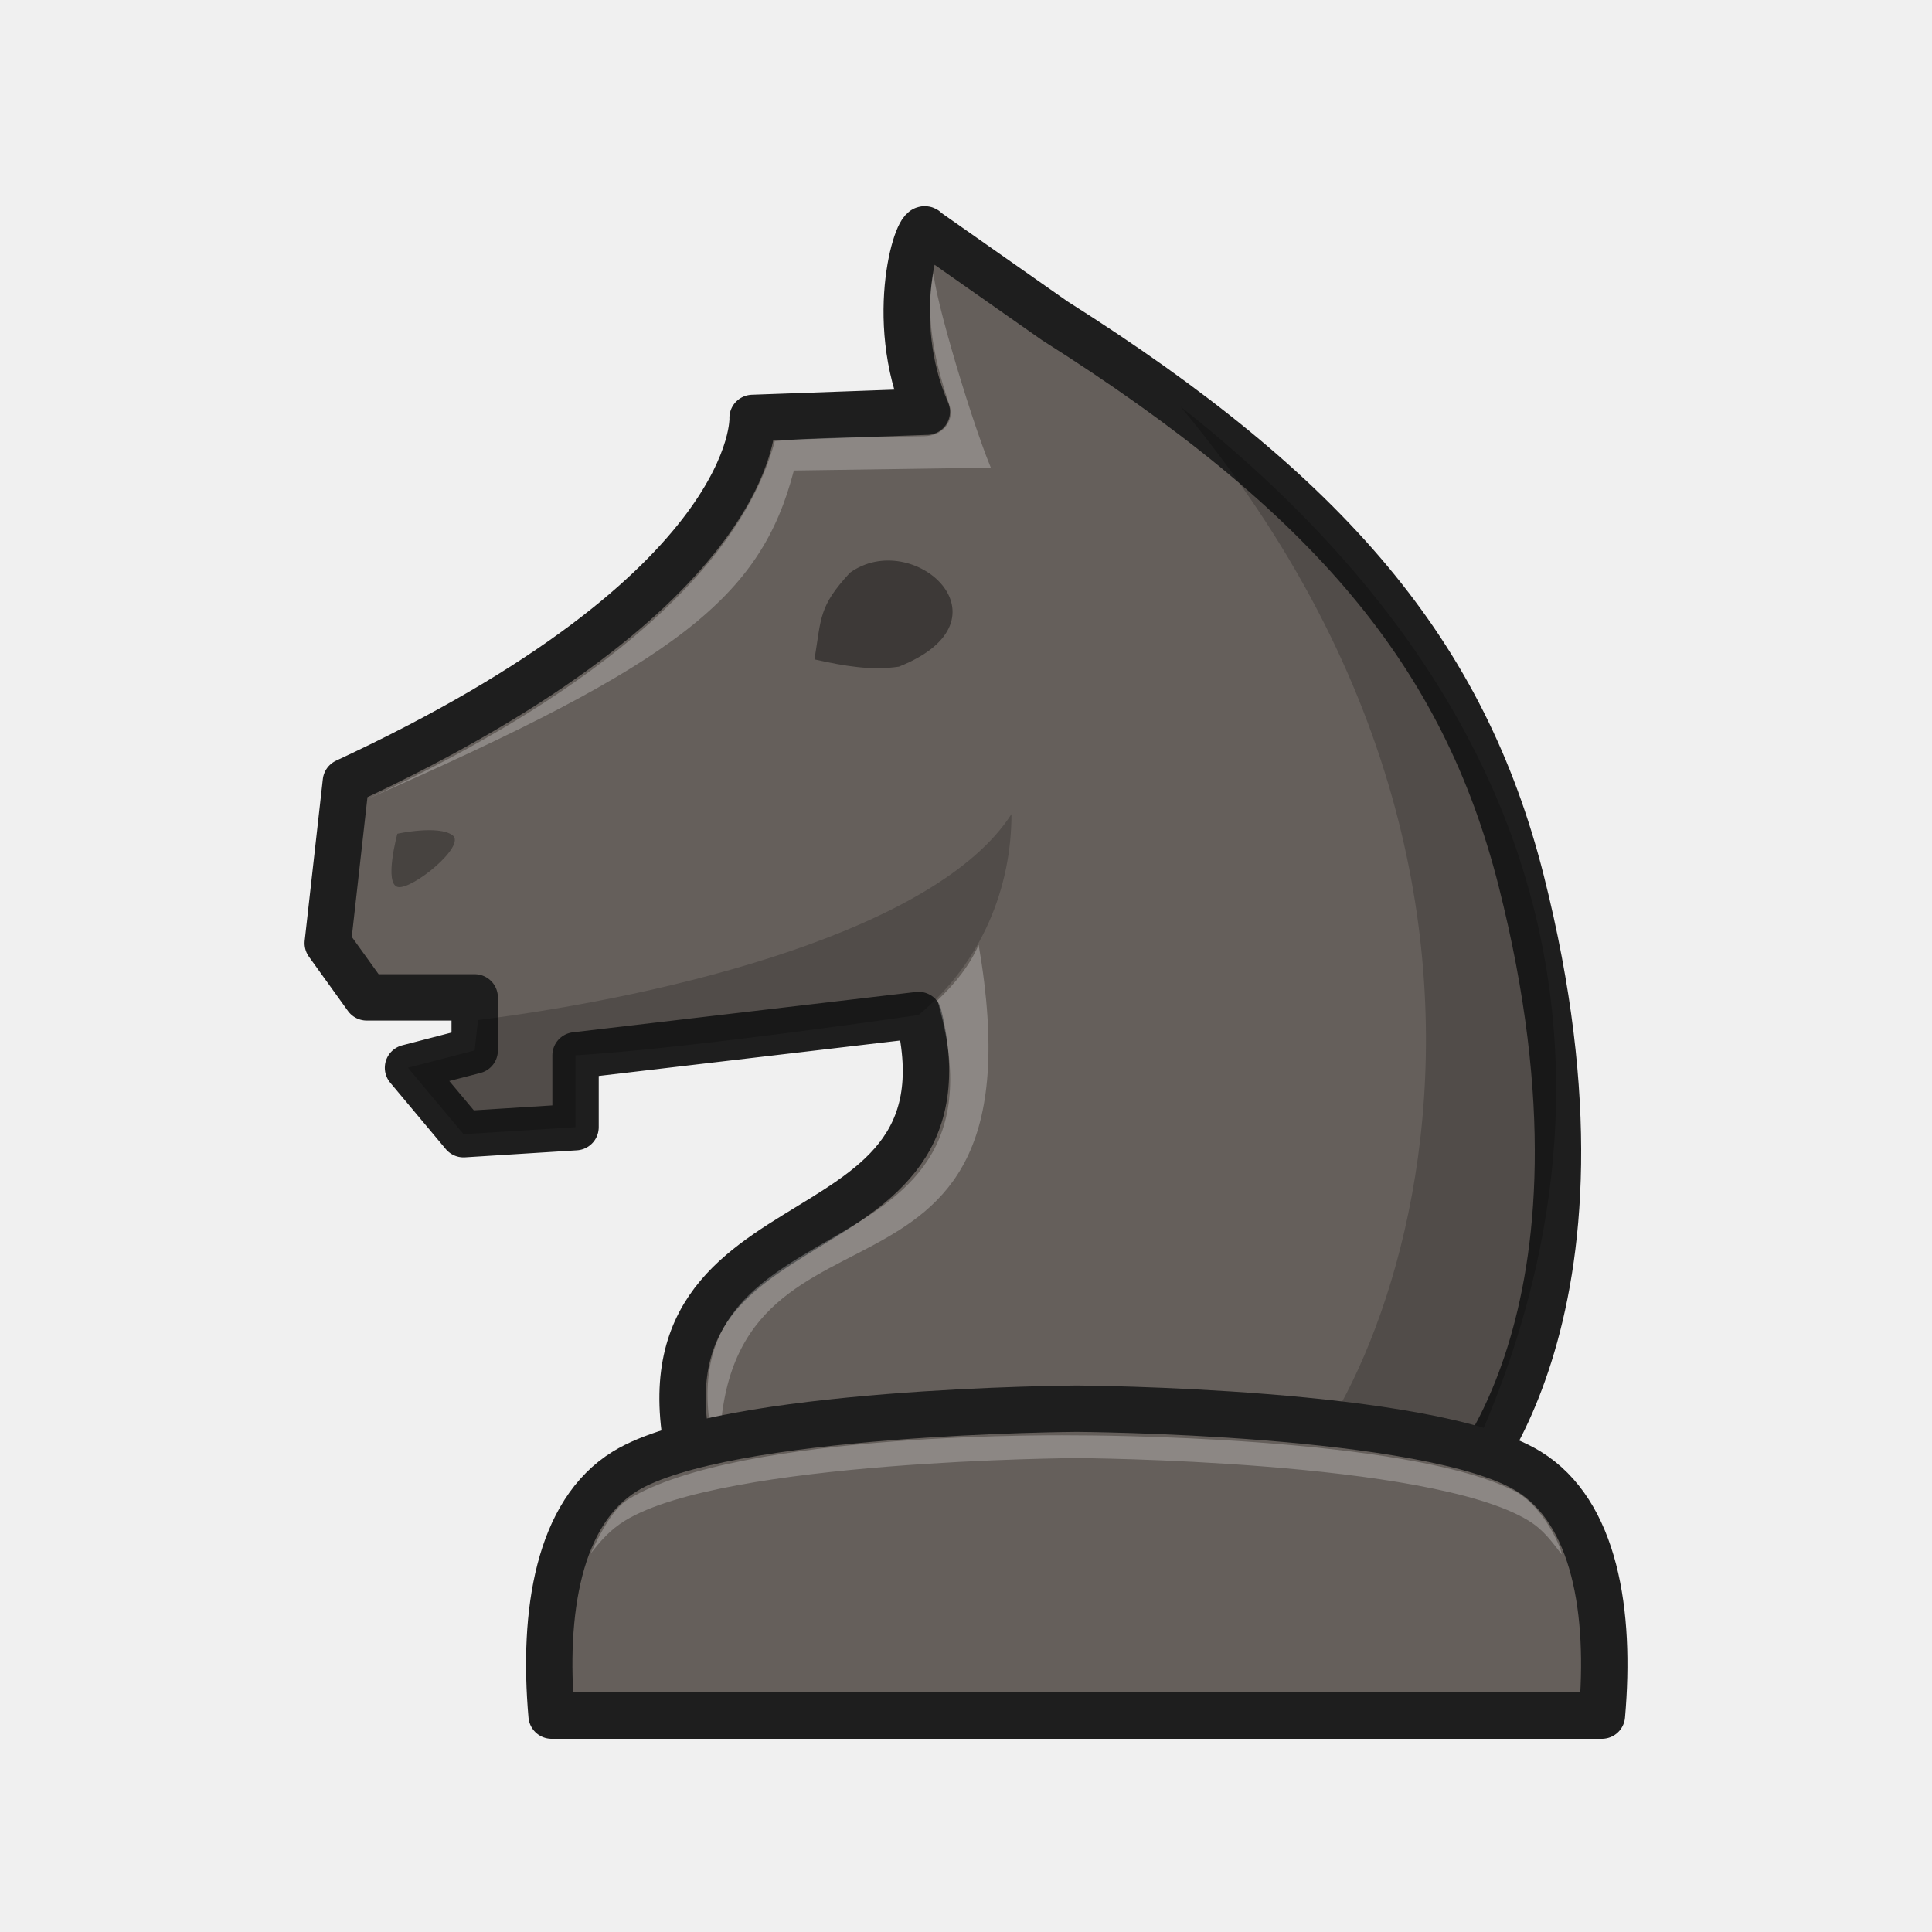
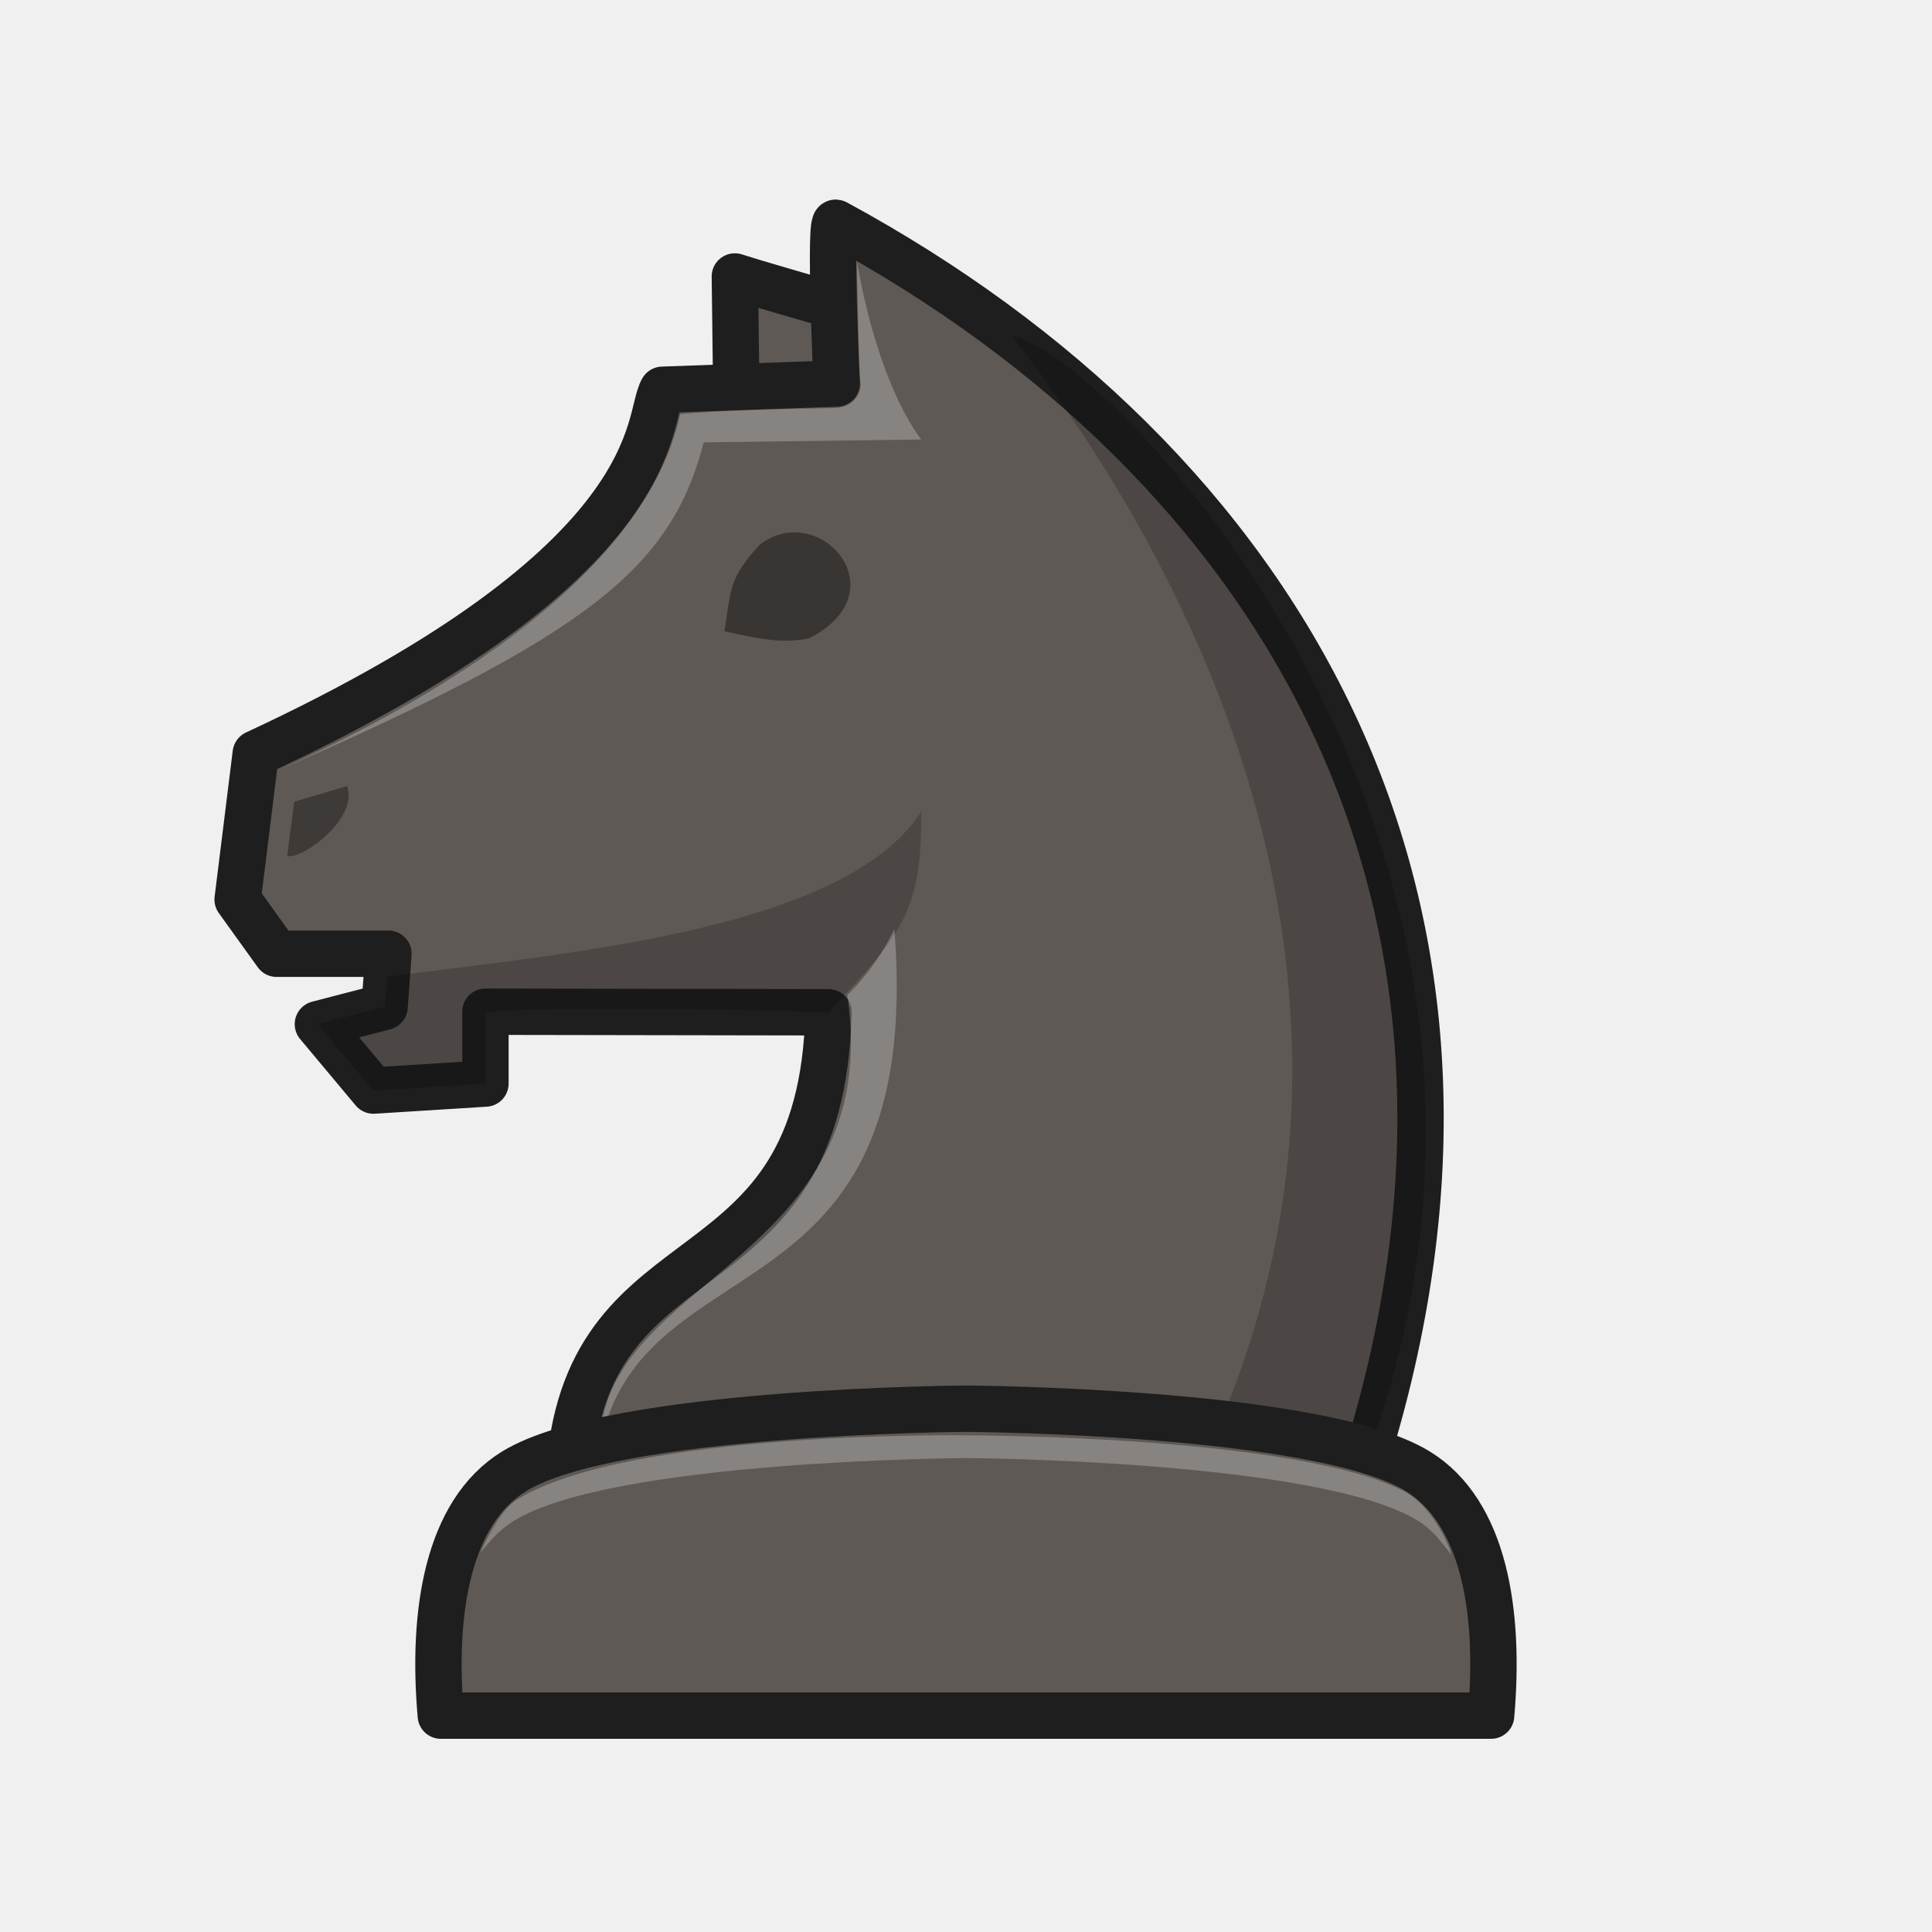
<svg xmlns="http://www.w3.org/2000/svg" width="50mm" height="50mm" clip-rule="evenodd" fill-rule="evenodd" image-rendering="optimizeQuality" shape-rendering="geometricPrecision" text-rendering="geometricPrecision" version="1.1" viewBox="0 0 50 50">
-   <path d="m23.985 10.654-4.508 0.162s0.234 4.413-10.526 9.414l-0.469 4.179 1.009 1.403h2.794l1e-5 1.374-1.726 0.448 1.438 1.719 2.898-0.182-1e-5 -1.859 8.879-1.044c1.673 6.905-8.334 4.116-5.649 12.467h19.481s4.666-4.46 1.763-15.938c-1.488-5.882-4.963-10.001-12.072-14.495l-3.327-2.335c-0.172-0.348-1.053 2.238 0.016 4.688z" fill="#655f5b" stroke="#1e1e1e" stroke-linecap="round" stroke-linejoin="round" stroke-width="1.2" />
-   <g>
-     <path d="m30.555 10.526c11.731 14.076 4.023 28.324 1.871 28.208h5.18c0.298-1.057 9.116-15.456-7.051-28.208z" opacity=".2" />
-     <path d="m10.284 21.577s-0.354 1.3 0.014 1.379c0.368 0.078 1.782-1.072 1.412-1.341-0.371-0.269-1.425-0.038-1.425-0.038z" opacity=".3" />
-     <path d="m26.177 21.069c-1.933 3.007-8.806 4.701-13.806 5.329l-0.087 0.787-1.726 0.448 1.438 1.719 2.897-0.181 7.7e-4 -1.859c3.018-0.185 8.88-1.044 8.88-1.044 1.652-1.376 2.403-3.312 2.403-5.198z" opacity=".2" />
-   </g>
-   <g>
-     <path d="m25.327 24.454c-0.218 0.505-0.586 0.981-1.067 1.436 2.259 7.743-7.856 4.73-5.626 12.143-0.314-8.078 8.542-2.823 6.694-13.579z" fill="#fff" opacity=".25" />
-     <path d="m21.994 14.825c-0.804 0.873-0.736 1.148-0.915 2.24 0.777 0.173 1.468 0.295 2.185 0.188 3.047-1.214 0.364-3.608-1.27-2.429z" fill-rule="evenodd" opacity=".4" style="paint-order:fill markers stroke" />
-     <path d="m24.184 6.961c-0.393 1.581 0.373 3.39 0.412 3.617 0.062 0.278-0.148 0.705-0.683 0.711-1.104 0.013-3.067 0.038-3.861 0.13-1.18 4.354-6.966 7.605-10.51 9.244 7.988-3.506 10.151-5.199 11.003-8.486l5.097-0.074c-0.583-1.417-1.648-5.079-1.457-5.142z" fill="#fff" opacity=".25" />
-     <path d="m27.866 36.457s-9.131 0.048-11.691 1.619c-1.727 1.06-2.135 3.651-1.9 6.324h27.182c0.235-2.672-0.173-5.264-1.9-6.324-2.56-1.571-11.691-1.619-11.691-1.619z" fill="#655f5b" stroke="#1e1e1e" stroke-linejoin="round" stroke-width="1.2" />
-     <path d="m27.866 37.147s-8.712-0.137-11.624 1.666c-0.37 0.229-0.699 0.839-0.954 1.39 0.261-0.331 0.502-0.613 0.887-0.849 2.56-1.571 11.691-1.619 11.691-1.619s9.132 0.048 11.692 1.619c0.391 0.24 0.592 0.532 0.856 0.87 0.026-0.076-0.408-1.158-1.144-1.596-2.755-1.492-11.403-1.481-11.403-1.481z" fill="#fff" opacity=".25" />
-   </g>
+   <path d="m26.679 9.34s-5.886-1.622-7.661-2.185l0.036 2.882" clip-rule="evenodd" fill="#5f5955" fill-rule="evenodd" image-rendering="optimizeQuality" shape-rendering="geometricPrecision" stroke="#1e1e1e" stroke-linejoin="round" stroke-width="1.2" />
+   <path d="m21.653 9.925-4.508 0.162c-0.442 0.751 0.234 4.413-10.526 9.414l-0.469 3.779 1.009 1.403h2.894l-0.1 1.374-1.726 0.448 1.438 1.719 2.898-0.182-1e-5 -1.859 8.879 0.015c-0.186 7.599-6.184 5.385-6.707 11.809h20.539c4.69-14.708-2.199-26.028-13.637-32.239-0.183-0.149 0.016 4.159 0.016 4.159z" fill="#5f5955" stroke="#1e1e1e" stroke-linecap="round" stroke-linejoin="round" stroke-width="1.2" />
+   <path d="m23.846 20.998c-1.933 3.007-8.806 3.643-13.806 4.271l-0.087 0.787-1.726 0.448 1.438 1.719 2.897-0.181 7.7e-4 -1.859c3.018-0.185 8.879 0.015 8.879 0.015 1.991-2.108 2.403-2.674 2.403-5.198z" opacity=".2" />
+   <path d="m23.147 24.038c-0.218 0.505-0.736 1.256-1.218 1.711 1.007 6.872-6.413 7.341-6.398 11.646 1.107-5.37 8.416-3.068 7.616-13.357z" fill="#fff" opacity=".25" />
+   <path d="m19.662 14.096c-0.804 0.873-0.736 1.148-0.915 2.24 0.777 0.173 1.453 0.334 2.185 0.188 2.39-1.214 0.267-3.608-1.27-2.429z" fill-rule="evenodd" opacity=".4" style="paint-order:fill markers stroke" />
+   <path d="m22.175 6.739s0.05 2.883 0.09 3.11c0.062 0.278-0.148 0.705-0.683 0.711-1.104 0.013-3.184 0.067-3.978 0.159-0.986 4.494-7.087 7.705-10.394 9.215 7.988-3.506 10.151-5.199 11.003-8.486l5.626-0.074c-1.228-1.679-1.664-4.635-1.664-4.635z" fill="#fff" opacity=".25" />
+   <path d="m31.041 38.005h4.233c6.145-16.283-6.988-29.134-9.063-29.292 1.11 1.55 11.94 14.612 4.829 29.292z" opacity=".2" />
+   <path d="m24.999 36.457s-9.131 0.048-11.691 1.619c-1.727 1.06-2.135 3.651-1.9 6.324h27.182c0.235-2.672-0.173-5.264-1.9-6.324-2.56-1.571-11.691-1.619-11.691-1.619z" fill="#5f5955" stroke="#1e1e1e" stroke-linejoin="round" stroke-width="1.2" />
+   <path d="m24.999 37.147s-8.712-0.137-11.624 1.666c-0.37 0.229-0.699 0.839-0.954 1.39 0.261-0.331 0.502-0.613 0.887-0.849 2.56-1.571 11.691-1.619 11.691-1.619s9.132 0.048 11.692 1.619c0.391 0.24 0.592 0.532 0.856 0.87 0.026-0.076-0.408-1.158-1.144-1.596-2.755-1.492-11.403-1.481-11.403-1.481z" fill="#fff" opacity=".25" />
+   <path d="m7.614 20.749-0.182 1.402c0.338 0.117 1.855-0.942 1.552-1.808l-1.371 0.406z" clip-rule="evenodd" fill-rule="evenodd" image-rendering="optimizeQuality" opacity=".35" shape-rendering="geometricPrecision" />
</svg>
